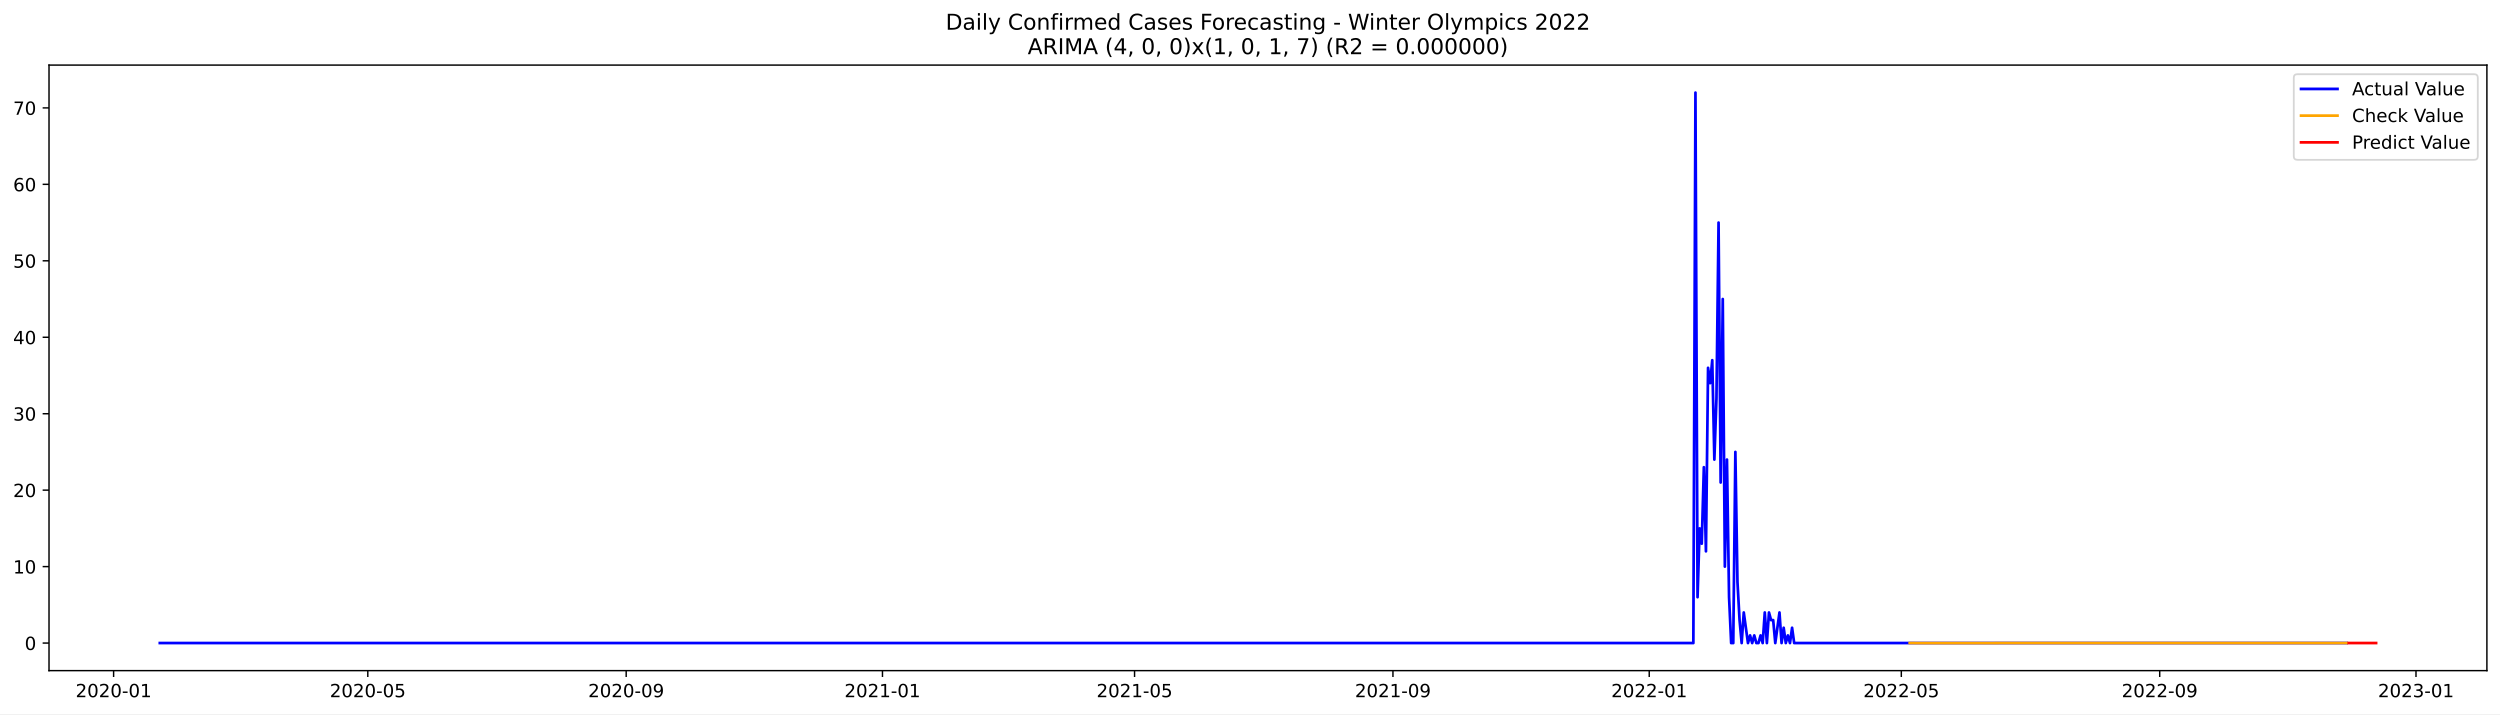
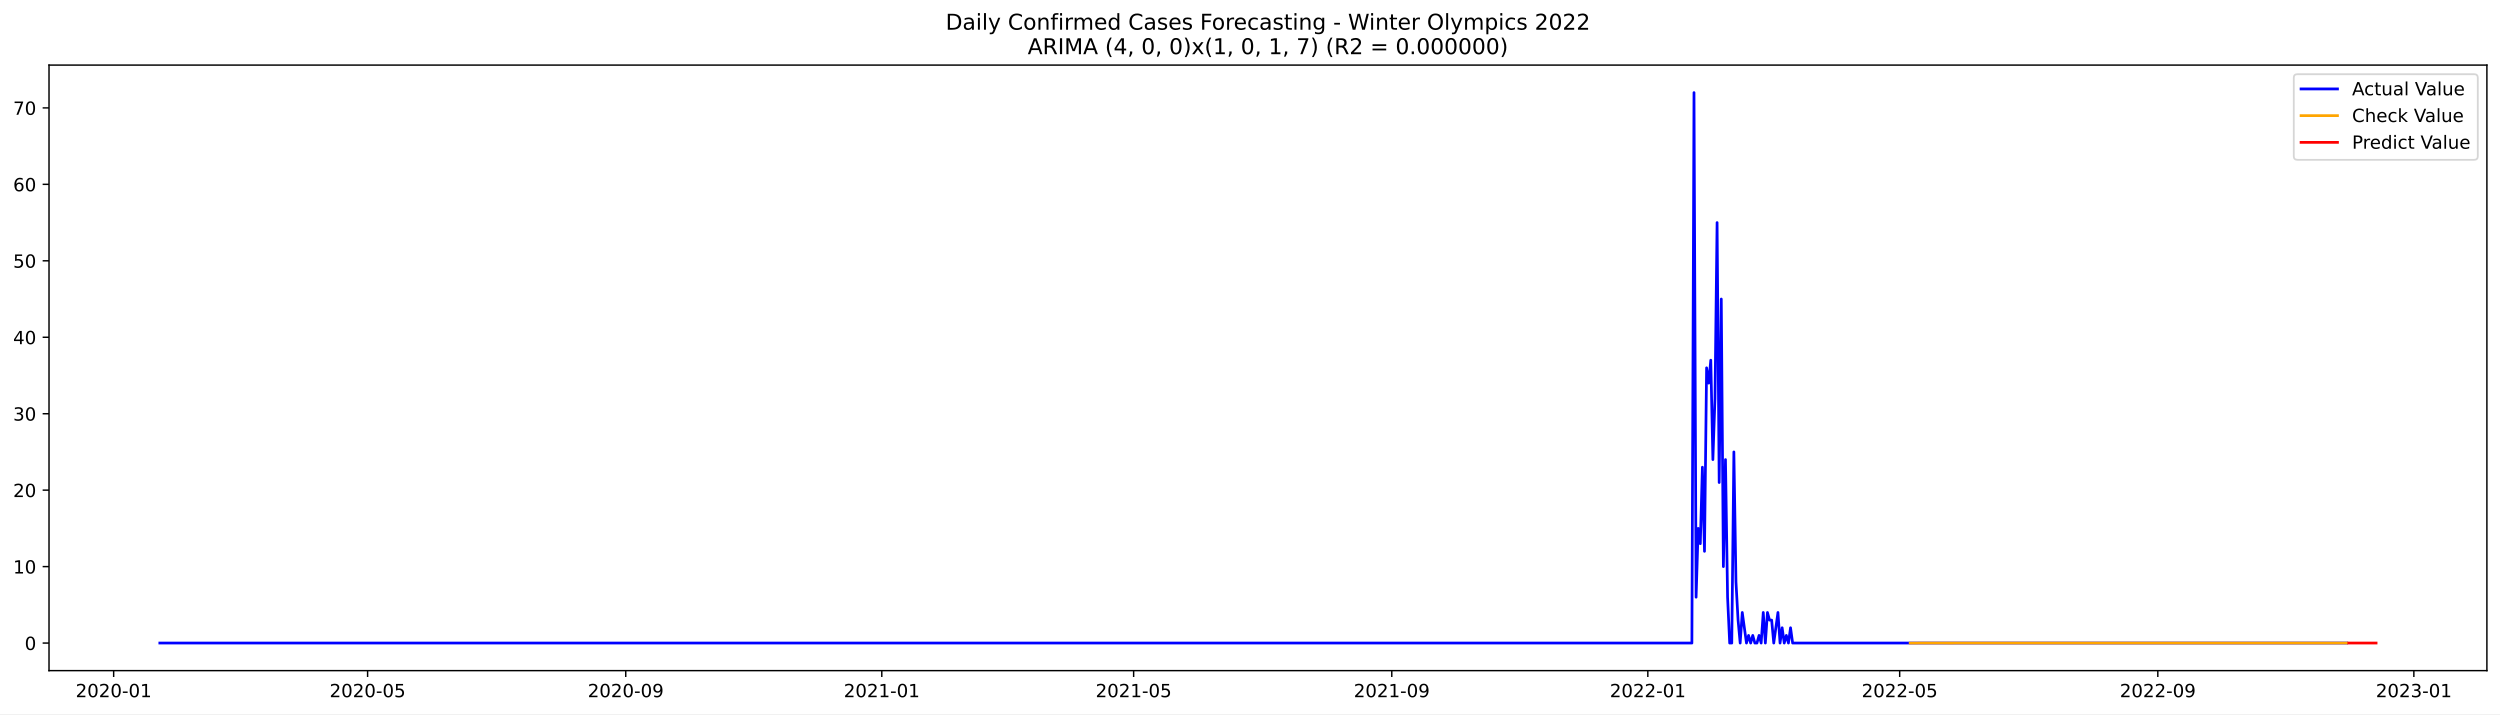
<svg xmlns="http://www.w3.org/2000/svg" xmlns:xlink="http://www.w3.org/1999/xlink" width="1373.325pt" height="392.274pt" viewBox="0 0 1373.325 392.274" version="1.1">
  <defs>
    <style type="text/css">*{stroke-linejoin: round; stroke-linecap: butt}</style>
  </defs>
  <g id="figure_1">
    <g id="patch_1">
      <path d="M 0 392.274  L 1373.325 392.274  L 1373.325 0  L 0 0  z " style="fill: #ffffff" />
    </g>
    <g id="axes_1">
      <g id="patch_2">
        <path d="M 26.925 368.396  L 1366.125 368.396  L 1366.125 35.755  L 26.925 35.755  z " style="fill: #ffffff" />
      </g>
      <g id="matplotlib.axis_1">
        <g id="xtick_1">
          <g id="line2d_1">
            <defs>
-               <path id="m871ebec6a2" d="M 0 0  L 0 3.5  " style="stroke: #000000; stroke-width: 0.8" />
+               <path id="m005108b72a" d="M 0 0  L 0 3.5  " style="stroke: #000000; stroke-width: 0.8" />
            </defs>
            <g>
-               <use xlink:href="#m871ebec6a2" x="62.41" y="368.396" style="stroke: #000000; stroke-width: 0.8" />
+               <use xlink:href="#m005108b72a" x="62.434" y="368.396" style="stroke: #000000; stroke-width: 0.8" />
            </g>
          </g>
          <g id="text_1">
-             <g transform="translate(41.51864 382.9939)scale(0.1 -0.1)">
+             <g transform="translate(41.54268 382.9939)scale(0.1 -0.1)">
              <defs>
                <path id="DejaVuSans-32" d="M 1228 531  L 3431 531  L 3431 0  L 469 0  L 469 531  Q 828 903 1448 1529  Q 2069 2156 2228 2338  Q 2531 2678 2651 2914  Q 2772 3150 2772 3378  Q 2772 3750 2511 3984  Q 2250 4219 1831 4219  Q 1534 4219 1204 4116  Q 875 4013 500 3803  L 500 4441  Q 881 4594 1212 4672  Q 1544 4750 1819 4750  Q 2544 4750 2975 4387  Q 3406 4025 3406 3419  Q 3406 3131 3298 2873  Q 3191 2616 2906 2266  Q 2828 2175 2409 1742  Q 1991 1309 1228 531  z " transform="scale(0.015625)" />
                <path id="DejaVuSans-30" d="M 2034 4250  Q 1547 4250 1301 3770  Q 1056 3291 1056 2328  Q 1056 1369 1301 889  Q 1547 409 2034 409  Q 2525 409 2770 889  Q 3016 1369 3016 2328  Q 3016 3291 2770 3770  Q 2525 4250 2034 4250  z M 2034 4750  Q 2819 4750 3233 4129  Q 3647 3509 3647 2328  Q 3647 1150 3233 529  Q 2819 -91 2034 -91  Q 1250 -91 836 529  Q 422 1150 422 2328  Q 422 3509 836 4129  Q 1250 4750 2034 4750  z " transform="scale(0.015625)" />
                <path id="DejaVuSans-2d" d="M 313 2009  L 1997 2009  L 1997 1497  L 313 1497  L 313 2009  z " transform="scale(0.015625)" />
                <path id="DejaVuSans-31" d="M 794 531  L 1825 531  L 1825 4091  L 703 3866  L 703 4441  L 1819 4666  L 2450 4666  L 2450 531  L 3481 531  L 3481 0  L 794 0  L 794 531  z " transform="scale(0.015625)" />
              </defs>
              <use xlink:href="#DejaVuSans-32" />
              <use xlink:href="#DejaVuSans-30" x="63.623" />
              <use xlink:href="#DejaVuSans-32" x="127.246" />
              <use xlink:href="#DejaVuSans-30" x="190.869" />
              <use xlink:href="#DejaVuSans-2d" x="254.492" />
              <use xlink:href="#DejaVuSans-30" x="290.576" />
              <use xlink:href="#DejaVuSans-31" x="354.199" />
            </g>
          </g>
        </g>
        <g id="xtick_2">
          <g id="line2d_2">
            <g>
-               <use xlink:href="#m871ebec6a2" x="202.042" y="368.396" style="stroke: #000000; stroke-width: 0.8" />
+               <use xlink:href="#m005108b72a" x="201.934" y="368.396" style="stroke: #000000; stroke-width: 0.8" />
            </g>
          </g>
          <g id="text_2">
-             <g transform="translate(181.1509 382.9939)scale(0.1 -0.1)">
+             <g transform="translate(181.0427 382.9939)scale(0.1 -0.1)">
              <defs>
                <path id="DejaVuSans-35" d="M 691 4666  L 3169 4666  L 3169 4134  L 1269 4134  L 1269 2991  Q 1406 3038 1543 3061  Q 1681 3084 1819 3084  Q 2600 3084 3056 2656  Q 3513 2228 3513 1497  Q 3513 744 3044 326  Q 2575 -91 1722 -91  Q 1428 -91 1123 -41  Q 819 9 494 109  L 494 744  Q 775 591 1075 516  Q 1375 441 1709 441  Q 2250 441 2565 725  Q 2881 1009 2881 1497  Q 2881 1984 2565 2268  Q 2250 2553 1709 2553  Q 1456 2553 1204 2497  Q 953 2441 691 2322  L 691 4666  z " transform="scale(0.015625)" />
              </defs>
              <use xlink:href="#DejaVuSans-32" />
              <use xlink:href="#DejaVuSans-30" x="63.623" />
              <use xlink:href="#DejaVuSans-32" x="127.246" />
              <use xlink:href="#DejaVuSans-30" x="190.869" />
              <use xlink:href="#DejaVuSans-2d" x="254.492" />
              <use xlink:href="#DejaVuSans-30" x="290.576" />
              <use xlink:href="#DejaVuSans-35" x="354.199" />
            </g>
          </g>
        </g>
        <g id="xtick_3">
          <g id="line2d_3">
            <g>
-               <use xlink:href="#m871ebec6a2" x="343.982" y="368.396" style="stroke: #000000; stroke-width: 0.8" />
+               <use xlink:href="#m005108b72a" x="343.74" y="368.396" style="stroke: #000000; stroke-width: 0.8" />
            </g>
          </g>
          <g id="text_3">
-             <g transform="translate(323.0911 382.9939)scale(0.1 -0.1)">
+             <g transform="translate(322.8485 382.9939)scale(0.1 -0.1)">
              <defs>
                <path id="DejaVuSans-39" d="M 703 97  L 703 672  Q 941 559 1184 500  Q 1428 441 1663 441  Q 2288 441 2617 861  Q 2947 1281 2994 2138  Q 2813 1869 2534 1725  Q 2256 1581 1919 1581  Q 1219 1581 811 2004  Q 403 2428 403 3163  Q 403 3881 828 4315  Q 1253 4750 1959 4750  Q 2769 4750 3195 4129  Q 3622 3509 3622 2328  Q 3622 1225 3098 567  Q 2575 -91 1691 -91  Q 1453 -91 1209 -44  Q 966 3 703 97  z M 1959 2075  Q 2384 2075 2632 2365  Q 2881 2656 2881 3163  Q 2881 3666 2632 3958  Q 2384 4250 1959 4250  Q 1534 4250 1286 3958  Q 1038 3666 1038 3163  Q 1038 2656 1286 2365  Q 1534 2075 1959 2075  z " transform="scale(0.015625)" />
              </defs>
              <use xlink:href="#DejaVuSans-32" />
              <use xlink:href="#DejaVuSans-30" x="63.623" />
              <use xlink:href="#DejaVuSans-32" x="127.246" />
              <use xlink:href="#DejaVuSans-30" x="190.869" />
              <use xlink:href="#DejaVuSans-2d" x="254.492" />
              <use xlink:href="#DejaVuSans-30" x="290.576" />
              <use xlink:href="#DejaVuSans-39" x="354.199" />
            </g>
          </g>
        </g>
        <g id="xtick_4">
          <g id="line2d_4">
            <g>
-               <use xlink:href="#m871ebec6a2" x="484.769" y="368.396" style="stroke: #000000; stroke-width: 0.8" />
+               <use xlink:href="#m005108b72a" x="484.393" y="368.396" style="stroke: #000000; stroke-width: 0.8" />
            </g>
          </g>
          <g id="text_4">
-             <g transform="translate(463.8773 382.9939)scale(0.1 -0.1)">
+             <g transform="translate(463.5014 382.9939)scale(0.1 -0.1)">
              <use xlink:href="#DejaVuSans-32" />
              <use xlink:href="#DejaVuSans-30" x="63.623" />
              <use xlink:href="#DejaVuSans-32" x="127.246" />
              <use xlink:href="#DejaVuSans-31" x="190.869" />
              <use xlink:href="#DejaVuSans-2d" x="254.492" />
              <use xlink:href="#DejaVuSans-30" x="290.576" />
              <use xlink:href="#DejaVuSans-31" x="354.199" />
            </g>
          </g>
        </g>
        <g id="xtick_5">
          <g id="line2d_5">
            <g>
-               <use xlink:href="#m871ebec6a2" x="623.247" y="368.396" style="stroke: #000000; stroke-width: 0.8" />
+               <use xlink:href="#m005108b72a" x="622.74" y="368.396" style="stroke: #000000; stroke-width: 0.8" />
            </g>
          </g>
          <g id="text_5">
-             <g transform="translate(602.3555 382.9939)scale(0.1 -0.1)">
+             <g transform="translate(601.8485 382.9939)scale(0.1 -0.1)">
              <use xlink:href="#DejaVuSans-32" />
              <use xlink:href="#DejaVuSans-30" x="63.623" />
              <use xlink:href="#DejaVuSans-32" x="127.246" />
              <use xlink:href="#DejaVuSans-31" x="190.869" />
              <use xlink:href="#DejaVuSans-2d" x="254.492" />
              <use xlink:href="#DejaVuSans-30" x="290.576" />
              <use xlink:href="#DejaVuSans-35" x="354.199" />
            </g>
          </g>
        </g>
        <g id="xtick_6">
          <g id="line2d_6">
            <g>
-               <use xlink:href="#m871ebec6a2" x="765.187" y="368.396" style="stroke: #000000; stroke-width: 0.8" />
+               <use xlink:href="#m005108b72a" x="764.546" y="368.396" style="stroke: #000000; stroke-width: 0.8" />
            </g>
          </g>
          <g id="text_6">
-             <g transform="translate(744.2957 382.9939)scale(0.1 -0.1)">
+             <g transform="translate(743.6543 382.9939)scale(0.1 -0.1)">
              <use xlink:href="#DejaVuSans-32" />
              <use xlink:href="#DejaVuSans-30" x="63.623" />
              <use xlink:href="#DejaVuSans-32" x="127.246" />
              <use xlink:href="#DejaVuSans-31" x="190.869" />
              <use xlink:href="#DejaVuSans-2d" x="254.492" />
              <use xlink:href="#DejaVuSans-30" x="290.576" />
              <use xlink:href="#DejaVuSans-39" x="354.199" />
            </g>
          </g>
        </g>
        <g id="xtick_7">
          <g id="line2d_7">
            <g>
-               <use xlink:href="#m871ebec6a2" x="905.973" y="368.396" style="stroke: #000000; stroke-width: 0.8" />
+               <use xlink:href="#m005108b72a" x="905.199" y="368.396" style="stroke: #000000; stroke-width: 0.8" />
            </g>
          </g>
          <g id="text_7">
-             <g transform="translate(885.0819 382.9939)scale(0.1 -0.1)">
+             <g transform="translate(884.3071 382.9939)scale(0.1 -0.1)">
              <use xlink:href="#DejaVuSans-32" />
              <use xlink:href="#DejaVuSans-30" x="63.623" />
              <use xlink:href="#DejaVuSans-32" x="127.246" />
              <use xlink:href="#DejaVuSans-32" x="190.869" />
              <use xlink:href="#DejaVuSans-2d" x="254.492" />
              <use xlink:href="#DejaVuSans-30" x="290.576" />
              <use xlink:href="#DejaVuSans-31" x="354.199" />
            </g>
          </g>
        </g>
        <g id="xtick_8">
          <g id="line2d_8">
            <g>
-               <use xlink:href="#m871ebec6a2" x="1044.452" y="368.396" style="stroke: #000000; stroke-width: 0.8" />
+               <use xlink:href="#m005108b72a" x="1043.546" y="368.396" style="stroke: #000000; stroke-width: 0.8" />
            </g>
          </g>
          <g id="text_8">
-             <g transform="translate(1023.56 382.9939)scale(0.1 -0.1)">
+             <g transform="translate(1022.654 382.9939)scale(0.1 -0.1)">
              <use xlink:href="#DejaVuSans-32" />
              <use xlink:href="#DejaVuSans-30" x="63.623" />
              <use xlink:href="#DejaVuSans-32" x="127.246" />
              <use xlink:href="#DejaVuSans-32" x="190.869" />
              <use xlink:href="#DejaVuSans-2d" x="254.492" />
              <use xlink:href="#DejaVuSans-30" x="290.576" />
              <use xlink:href="#DejaVuSans-35" x="354.199" />
            </g>
          </g>
        </g>
        <g id="xtick_9">
          <g id="line2d_9">
            <g>
-               <use xlink:href="#m871ebec6a2" x="1186.392" y="368.396" style="stroke: #000000; stroke-width: 0.8" />
+               <use xlink:href="#m005108b72a" x="1185.351" y="368.396" style="stroke: #000000; stroke-width: 0.8" />
            </g>
          </g>
          <g id="text_9">
-             <g transform="translate(1165.5 382.9939)scale(0.1 -0.1)">
+             <g transform="translate(1164.46 382.9939)scale(0.1 -0.1)">
              <use xlink:href="#DejaVuSans-32" />
              <use xlink:href="#DejaVuSans-30" x="63.623" />
              <use xlink:href="#DejaVuSans-32" x="127.246" />
              <use xlink:href="#DejaVuSans-32" x="190.869" />
              <use xlink:href="#DejaVuSans-2d" x="254.492" />
              <use xlink:href="#DejaVuSans-30" x="290.576" />
              <use xlink:href="#DejaVuSans-39" x="354.199" />
            </g>
          </g>
        </g>
        <g id="xtick_10">
          <g id="line2d_10">
            <g>
-               <use xlink:href="#m871ebec6a2" x="1327.178" y="368.396" style="stroke: #000000; stroke-width: 0.8" />
+               <use xlink:href="#m005108b72a" x="1326.004" y="368.396" style="stroke: #000000; stroke-width: 0.8" />
            </g>
          </g>
          <g id="text_10">
-             <g transform="translate(1306.287 382.9939)scale(0.1 -0.1)">
+             <g transform="translate(1305.113 382.9939)scale(0.1 -0.1)">
              <defs>
                <path id="DejaVuSans-33" d="M 2597 2516  Q 3050 2419 3304 2112  Q 3559 1806 3559 1356  Q 3559 666 3084 287  Q 2609 -91 1734 -91  Q 1441 -91 1130 -33  Q 819 25 488 141  L 488 750  Q 750 597 1062 519  Q 1375 441 1716 441  Q 2309 441 2620 675  Q 2931 909 2931 1356  Q 2931 1769 2642 2001  Q 2353 2234 1838 2234  L 1294 2234  L 1294 2753  L 1863 2753  Q 2328 2753 2575 2939  Q 2822 3125 2822 3475  Q 2822 3834 2567 4026  Q 2313 4219 1838 4219  Q 1578 4219 1281 4162  Q 984 4106 628 3988  L 628 4550  Q 988 4650 1302 4700  Q 1616 4750 1894 4750  Q 2613 4750 3031 4423  Q 3450 4097 3450 3541  Q 3450 3153 3228 2886  Q 3006 2619 2597 2516  z " transform="scale(0.015625)" />
              </defs>
              <use xlink:href="#DejaVuSans-32" />
              <use xlink:href="#DejaVuSans-30" x="63.623" />
              <use xlink:href="#DejaVuSans-32" x="127.246" />
              <use xlink:href="#DejaVuSans-33" x="190.869" />
              <use xlink:href="#DejaVuSans-2d" x="254.492" />
              <use xlink:href="#DejaVuSans-30" x="290.576" />
              <use xlink:href="#DejaVuSans-31" x="354.199" />
            </g>
          </g>
        </g>
      </g>
      <g id="matplotlib.axis_2">
        <g id="ytick_1">
          <g id="line2d_11">
            <defs>
-               <path id="m95f2285abe" d="M 0 0  L -3.5 0  " style="stroke: #000000; stroke-width: 0.8" />
+               <path id="mb8a58cd0f6" d="M 0 0  L -3.5 0  " style="stroke: #000000; stroke-width: 0.8" />
            </defs>
            <g>
-               <use xlink:href="#m95f2285abe" x="26.925" y="353.252" style="stroke: #000000; stroke-width: 0.8" />
+               <use xlink:href="#mb8a58cd0f6" x="26.925" y="353.252" style="stroke: #000000; stroke-width: 0.8" />
            </g>
          </g>
          <g id="text_11">
            <g transform="translate(13.5625 357.0512)scale(0.1 -0.1)">
              <use xlink:href="#DejaVuSans-30" />
            </g>
          </g>
        </g>
        <g id="ytick_2">
          <g id="line2d_12">
            <g>
-               <use xlink:href="#m95f2285abe" x="26.925" y="311.255" style="stroke: #000000; stroke-width: 0.8" />
+               <use xlink:href="#mb8a58cd0f6" x="26.925" y="311.255" style="stroke: #000000; stroke-width: 0.8" />
            </g>
          </g>
          <g id="text_12">
            <g transform="translate(7.2 315.0544)scale(0.1 -0.1)">
              <use xlink:href="#DejaVuSans-31" />
              <use xlink:href="#DejaVuSans-30" x="63.623" />
            </g>
          </g>
        </g>
        <g id="ytick_3">
          <g id="line2d_13">
            <g>
-               <use xlink:href="#m95f2285abe" x="26.925" y="269.258" style="stroke: #000000; stroke-width: 0.8" />
+               <use xlink:href="#mb8a58cd0f6" x="26.925" y="269.258" style="stroke: #000000; stroke-width: 0.8" />
            </g>
          </g>
          <g id="text_13">
            <g transform="translate(7.2 273.0577)scale(0.1 -0.1)">
              <use xlink:href="#DejaVuSans-32" />
              <use xlink:href="#DejaVuSans-30" x="63.623" />
            </g>
          </g>
        </g>
        <g id="ytick_4">
          <g id="line2d_14">
            <g>
-               <use xlink:href="#m95f2285abe" x="26.925" y="227.262" style="stroke: #000000; stroke-width: 0.8" />
+               <use xlink:href="#mb8a58cd0f6" x="26.925" y="227.262" style="stroke: #000000; stroke-width: 0.8" />
            </g>
          </g>
          <g id="text_14">
            <g transform="translate(7.2 231.061)scale(0.1 -0.1)">
              <use xlink:href="#DejaVuSans-33" />
              <use xlink:href="#DejaVuSans-30" x="63.623" />
            </g>
          </g>
        </g>
        <g id="ytick_5">
          <g id="line2d_15">
            <g>
-               <use xlink:href="#m95f2285abe" x="26.925" y="185.265" style="stroke: #000000; stroke-width: 0.8" />
+               <use xlink:href="#mb8a58cd0f6" x="26.925" y="185.265" style="stroke: #000000; stroke-width: 0.8" />
            </g>
          </g>
          <g id="text_15">
-             <g transform="translate(7.2 189.0642)scale(0.1 -0.1)">
+             <g transform="translate(7.2 189.0643)scale(0.1 -0.1)">
              <defs>
                <path id="DejaVuSans-34" d="M 2419 4116  L 825 1625  L 2419 1625  L 2419 4116  z M 2253 4666  L 3047 4666  L 3047 1625  L 3713 1625  L 3713 1100  L 3047 1100  L 3047 0  L 2419 0  L 2419 1100  L 313 1100  L 313 1709  L 2253 4666  z " transform="scale(0.015625)" />
              </defs>
              <use xlink:href="#DejaVuSans-34" />
              <use xlink:href="#DejaVuSans-30" x="63.623" />
            </g>
          </g>
        </g>
        <g id="ytick_6">
          <g id="line2d_16">
            <g>
-               <use xlink:href="#m95f2285abe" x="26.925" y="143.268" style="stroke: #000000; stroke-width: 0.8" />
+               <use xlink:href="#mb8a58cd0f6" x="26.925" y="143.268" style="stroke: #000000; stroke-width: 0.8" />
            </g>
          </g>
          <g id="text_16">
            <g transform="translate(7.2 147.0675)scale(0.1 -0.1)">
              <use xlink:href="#DejaVuSans-35" />
              <use xlink:href="#DejaVuSans-30" x="63.623" />
            </g>
          </g>
        </g>
        <g id="ytick_7">
          <g id="line2d_17">
            <g>
-               <use xlink:href="#m95f2285abe" x="26.925" y="101.272" style="stroke: #000000; stroke-width: 0.8" />
+               <use xlink:href="#mb8a58cd0f6" x="26.925" y="101.272" style="stroke: #000000; stroke-width: 0.8" />
            </g>
          </g>
          <g id="text_17">
            <g transform="translate(7.2 105.0708)scale(0.1 -0.1)">
              <defs>
                <path id="DejaVuSans-36" d="M 2113 2584  Q 1688 2584 1439 2293  Q 1191 2003 1191 1497  Q 1191 994 1439 701  Q 1688 409 2113 409  Q 2538 409 2786 701  Q 3034 994 3034 1497  Q 3034 2003 2786 2293  Q 2538 2584 2113 2584  z M 3366 4563  L 3366 3988  Q 3128 4100 2886 4159  Q 2644 4219 2406 4219  Q 1781 4219 1451 3797  Q 1122 3375 1075 2522  Q 1259 2794 1537 2939  Q 1816 3084 2150 3084  Q 2853 3084 3261 2657  Q 3669 2231 3669 1497  Q 3669 778 3244 343  Q 2819 -91 2113 -91  Q 1303 -91 875 529  Q 447 1150 447 2328  Q 447 3434 972 4092  Q 1497 4750 2381 4750  Q 2619 4750 2861 4703  Q 3103 4656 3366 4563  z " transform="scale(0.015625)" />
              </defs>
              <use xlink:href="#DejaVuSans-36" />
              <use xlink:href="#DejaVuSans-30" x="63.623" />
            </g>
          </g>
        </g>
        <g id="ytick_8">
          <g id="line2d_18">
            <g>
-               <use xlink:href="#m95f2285abe" x="26.925" y="59.275" style="stroke: #000000; stroke-width: 0.8" />
+               <use xlink:href="#mb8a58cd0f6" x="26.925" y="59.275" style="stroke: #000000; stroke-width: 0.8" />
            </g>
          </g>
          <g id="text_18">
            <g transform="translate(7.2 63.07406)scale(0.1 -0.1)">
              <defs>
                <path id="DejaVuSans-37" d="M 525 4666  L 3525 4666  L 3525 4397  L 1831 0  L 1172 0  L 2766 4134  L 525 4134  L 525 4666  z " transform="scale(0.015625)" />
              </defs>
              <use xlink:href="#DejaVuSans-37" />
              <use xlink:href="#DejaVuSans-30" x="63.623" />
            </g>
          </g>
        </g>
      </g>
      <g id="line2d_19">
-         <path d="M 87.798 353.252  L 930.207 353.252  L 931.361 50.876  L 932.515 328.054  L 933.669 290.257  L 934.823 298.656  L 935.977 256.659  L 937.131 302.856  L 938.285 202.064  L 939.439 210.463  L 940.593 197.864  L 941.747 252.46  L 942.901 218.862  L 944.055 122.27  L 945.209 265.059  L 946.363 164.267  L 947.517 311.255  L 948.671 252.46  L 949.825 328.054  L 950.979 353.252  L 952.133 353.252  L 953.287 248.26  L 954.441 319.655  L 955.595 340.653  L 956.749 353.252  L 957.903 336.453  L 960.211 353.252  L 961.365 349.052  L 962.519 353.252  L 963.673 349.052  L 964.827 353.252  L 965.981 353.252  L 967.135 349.052  L 968.289 353.252  L 969.443 336.453  L 970.597 353.252  L 971.751 336.453  L 972.904 340.653  L 974.058 340.653  L 975.212 353.252  L 977.52 336.453  L 978.674 353.252  L 979.828 344.853  L 980.982 353.252  L 982.136 349.052  L 983.29 353.252  L 984.444 344.853  L 985.598 353.252  L 1289.096 353.252  L 1289.096 353.252  " clip-path="url(#pe49e6fbf7a)" style="fill: none; stroke: #0000ff; stroke-width: 1.5; stroke-linecap: square" />
+         <path d="M 87.798 353.252  L 929.409 353.252  L 930.562 50.876  L 931.715 328.054  L 932.868 290.257  L 934.021 298.656  L 935.174 256.659  L 936.327 302.856  L 937.48 202.064  L 938.632 210.463  L 939.785 197.864  L 940.938 252.46  L 942.091 218.862  L 943.244 122.27  L 944.397 265.059  L 945.55 164.267  L 946.703 311.255  L 947.856 252.46  L 949.008 328.054  L 950.161 353.252  L 951.314 353.252  L 952.467 248.26  L 953.62 319.655  L 954.773 340.653  L 955.926 353.252  L 957.079 336.453  L 959.385 353.252  L 960.537 349.052  L 961.69 353.252  L 962.843 349.052  L 963.996 353.252  L 965.149 353.252  L 966.302 349.052  L 967.455 353.252  L 968.608 336.453  L 969.761 353.252  L 970.913 336.453  L 972.066 340.653  L 973.219 340.653  L 974.372 353.252  L 976.678 336.453  L 977.831 353.252  L 978.984 344.853  L 980.137 353.252  L 981.289 349.052  L 982.442 353.252  L 983.595 344.853  L 984.748 353.252  L 1289.112 353.252  L 1289.112 353.252  " clip-path="url(#p98835ee8da)" style="fill: none; stroke: #0000ff; stroke-width: 1.5; stroke-linecap: square" />
      </g>
      <g id="line2d_20">
-         <path d="M 1049.068 353.241  L 1053.683 353.267  L 1114.845 353.252  L 1289.096 353.252  L 1289.096 353.252  " clip-path="url(#pe49e6fbf7a)" style="fill: none; stroke: #ffa500; stroke-width: 1.5; stroke-linecap: square" />
+         <path d="M 1049.31 353.276  L 1057.38 353.238  L 1070.062 353.256  L 1158.835 353.252  L 1289.112 353.252  L 1289.112 353.252  " clip-path="url(#p98835ee8da)" style="fill: none; stroke: #ffa500; stroke-width: 1.5; stroke-linecap: square" />
      </g>
      <g id="line2d_21">
-         <path d="M 1290.25 353.252  L 1291.404 353.252  L 1292.558 353.252  L 1293.712 353.252  L 1294.866 353.252  L 1296.02 353.252  L 1297.174 353.252  L 1298.328 353.252  L 1299.482 353.252  L 1300.636 353.252  L 1301.79 353.252  L 1302.944 353.252  L 1304.098 353.252  L 1305.252 353.252  " clip-path="url(#pe49e6fbf7a)" style="fill: none; stroke: #ff0000; stroke-width: 1.5; stroke-linecap: square" />
+         <path d="M 1290.265 353.252  L 1291.418 353.252  L 1292.57 353.252  L 1293.723 353.252  L 1294.876 353.252  L 1296.029 353.252  L 1297.182 353.252  L 1298.335 353.252  L 1299.488 353.252  L 1300.641 353.252  L 1301.794 353.252  L 1302.946 353.252  L 1304.099 353.252  L 1305.252 353.252  " clip-path="url(#p98835ee8da)" style="fill: none; stroke: #ff0000; stroke-width: 1.5; stroke-linecap: square" />
      </g>
      <g id="patch_3">
        <path d="M 26.925 368.396  L 26.925 35.755  " style="fill: none; stroke: #000000; stroke-width: 0.8; stroke-linejoin: miter; stroke-linecap: square" />
      </g>
      <g id="patch_4">
        <path d="M 1366.125 368.396  L 1366.125 35.755  " style="fill: none; stroke: #000000; stroke-width: 0.8; stroke-linejoin: miter; stroke-linecap: square" />
      </g>
      <g id="patch_5">
        <path d="M 26.925 368.396  L 1366.125 368.396  " style="fill: none; stroke: #000000; stroke-width: 0.8; stroke-linejoin: miter; stroke-linecap: square" />
      </g>
      <g id="patch_6">
        <path d="M 26.925 35.755  L 1366.125 35.755  " style="fill: none; stroke: #000000; stroke-width: 0.8; stroke-linejoin: miter; stroke-linecap: square" />
      </g>
      <g id="text_19">
        <g transform="translate(519.4772 16.31812)scale(0.12 -0.12)">
          <defs>
            <path id="DejaVuSans-44" d="M 1259 4147  L 1259 519  L 2022 519  Q 2988 519 3436 956  Q 3884 1394 3884 2338  Q 3884 3275 3436 3711  Q 2988 4147 2022 4147  L 1259 4147  z M 628 4666  L 1925 4666  Q 3281 4666 3915 4102  Q 4550 3538 4550 2338  Q 4550 1131 3912 565  Q 3275 0 1925 0  L 628 0  L 628 4666  z " transform="scale(0.015625)" />
            <path id="DejaVuSans-61" d="M 2194 1759  Q 1497 1759 1228 1600  Q 959 1441 959 1056  Q 959 750 1161 570  Q 1363 391 1709 391  Q 2188 391 2477 730  Q 2766 1069 2766 1631  L 2766 1759  L 2194 1759  z M 3341 1997  L 3341 0  L 2766 0  L 2766 531  Q 2569 213 2275 61  Q 1981 -91 1556 -91  Q 1019 -91 701 211  Q 384 513 384 1019  Q 384 1609 779 1909  Q 1175 2209 1959 2209  L 2766 2209  L 2766 2266  Q 2766 2663 2505 2880  Q 2244 3097 1772 3097  Q 1472 3097 1187 3025  Q 903 2953 641 2809  L 641 3341  Q 956 3463 1253 3523  Q 1550 3584 1831 3584  Q 2591 3584 2966 3190  Q 3341 2797 3341 1997  z " transform="scale(0.015625)" />
            <path id="DejaVuSans-69" d="M 603 3500  L 1178 3500  L 1178 0  L 603 0  L 603 3500  z M 603 4863  L 1178 4863  L 1178 4134  L 603 4134  L 603 4863  z " transform="scale(0.015625)" />
            <path id="DejaVuSans-6c" d="M 603 4863  L 1178 4863  L 1178 0  L 603 0  L 603 4863  z " transform="scale(0.015625)" />
            <path id="DejaVuSans-79" d="M 2059 -325  Q 1816 -950 1584 -1140  Q 1353 -1331 966 -1331  L 506 -1331  L 506 -850  L 844 -850  Q 1081 -850 1212 -737  Q 1344 -625 1503 -206  L 1606 56  L 191 3500  L 800 3500  L 1894 763  L 2988 3500  L 3597 3500  L 2059 -325  z " transform="scale(0.015625)" />
            <path id="DejaVuSans-20" transform="scale(0.015625)" />
            <path id="DejaVuSans-43" d="M 4122 4306  L 4122 3641  Q 3803 3938 3442 4084  Q 3081 4231 2675 4231  Q 1875 4231 1450 3742  Q 1025 3253 1025 2328  Q 1025 1406 1450 917  Q 1875 428 2675 428  Q 3081 428 3442 575  Q 3803 722 4122 1019  L 4122 359  Q 3791 134 3420 21  Q 3050 -91 2638 -91  Q 1578 -91 968 557  Q 359 1206 359 2328  Q 359 3453 968 4101  Q 1578 4750 2638 4750  Q 3056 4750 3426 4639  Q 3797 4528 4122 4306  z " transform="scale(0.015625)" />
            <path id="DejaVuSans-6f" d="M 1959 3097  Q 1497 3097 1228 2736  Q 959 2375 959 1747  Q 959 1119 1226 758  Q 1494 397 1959 397  Q 2419 397 2687 759  Q 2956 1122 2956 1747  Q 2956 2369 2687 2733  Q 2419 3097 1959 3097  z M 1959 3584  Q 2709 3584 3137 3096  Q 3566 2609 3566 1747  Q 3566 888 3137 398  Q 2709 -91 1959 -91  Q 1206 -91 779 398  Q 353 888 353 1747  Q 353 2609 779 3096  Q 1206 3584 1959 3584  z " transform="scale(0.015625)" />
            <path id="DejaVuSans-6e" d="M 3513 2113  L 3513 0  L 2938 0  L 2938 2094  Q 2938 2591 2744 2837  Q 2550 3084 2163 3084  Q 1697 3084 1428 2787  Q 1159 2491 1159 1978  L 1159 0  L 581 0  L 581 3500  L 1159 3500  L 1159 2956  Q 1366 3272 1645 3428  Q 1925 3584 2291 3584  Q 2894 3584 3203 3211  Q 3513 2838 3513 2113  z " transform="scale(0.015625)" />
            <path id="DejaVuSans-66" d="M 2375 4863  L 2375 4384  L 1825 4384  Q 1516 4384 1395 4259  Q 1275 4134 1275 3809  L 1275 3500  L 2222 3500  L 2222 3053  L 1275 3053  L 1275 0  L 697 0  L 697 3053  L 147 3053  L 147 3500  L 697 3500  L 697 3744  Q 697 4328 969 4595  Q 1241 4863 1831 4863  L 2375 4863  z " transform="scale(0.015625)" />
            <path id="DejaVuSans-72" d="M 2631 2963  Q 2534 3019 2420 3045  Q 2306 3072 2169 3072  Q 1681 3072 1420 2755  Q 1159 2438 1159 1844  L 1159 0  L 581 0  L 581 3500  L 1159 3500  L 1159 2956  Q 1341 3275 1631 3429  Q 1922 3584 2338 3584  Q 2397 3584 2469 3576  Q 2541 3569 2628 3553  L 2631 2963  z " transform="scale(0.015625)" />
            <path id="DejaVuSans-6d" d="M 3328 2828  Q 3544 3216 3844 3400  Q 4144 3584 4550 3584  Q 5097 3584 5394 3201  Q 5691 2819 5691 2113  L 5691 0  L 5113 0  L 5113 2094  Q 5113 2597 4934 2840  Q 4756 3084 4391 3084  Q 3944 3084 3684 2787  Q 3425 2491 3425 1978  L 3425 0  L 2847 0  L 2847 2094  Q 2847 2600 2669 2842  Q 2491 3084 2119 3084  Q 1678 3084 1418 2786  Q 1159 2488 1159 1978  L 1159 0  L 581 0  L 581 3500  L 1159 3500  L 1159 2956  Q 1356 3278 1631 3431  Q 1906 3584 2284 3584  Q 2666 3584 2933 3390  Q 3200 3197 3328 2828  z " transform="scale(0.015625)" />
            <path id="DejaVuSans-65" d="M 3597 1894  L 3597 1613  L 953 1613  Q 991 1019 1311 708  Q 1631 397 2203 397  Q 2534 397 2845 478  Q 3156 559 3463 722  L 3463 178  Q 3153 47 2828 -22  Q 2503 -91 2169 -91  Q 1331 -91 842 396  Q 353 884 353 1716  Q 353 2575 817 3079  Q 1281 3584 2069 3584  Q 2775 3584 3186 3129  Q 3597 2675 3597 1894  z M 3022 2063  Q 3016 2534 2758 2815  Q 2500 3097 2075 3097  Q 1594 3097 1305 2825  Q 1016 2553 972 2059  L 3022 2063  z " transform="scale(0.015625)" />
            <path id="DejaVuSans-64" d="M 2906 2969  L 2906 4863  L 3481 4863  L 3481 0  L 2906 0  L 2906 525  Q 2725 213 2448 61  Q 2172 -91 1784 -91  Q 1150 -91 751 415  Q 353 922 353 1747  Q 353 2572 751 3078  Q 1150 3584 1784 3584  Q 2172 3584 2448 3432  Q 2725 3281 2906 2969  z M 947 1747  Q 947 1113 1208 752  Q 1469 391 1925 391  Q 2381 391 2643 752  Q 2906 1113 2906 1747  Q 2906 2381 2643 2742  Q 2381 3103 1925 3103  Q 1469 3103 1208 2742  Q 947 2381 947 1747  z " transform="scale(0.015625)" />
            <path id="DejaVuSans-73" d="M 2834 3397  L 2834 2853  Q 2591 2978 2328 3040  Q 2066 3103 1784 3103  Q 1356 3103 1142 2972  Q 928 2841 928 2578  Q 928 2378 1081 2264  Q 1234 2150 1697 2047  L 1894 2003  Q 2506 1872 2764 1633  Q 3022 1394 3022 966  Q 3022 478 2636 193  Q 2250 -91 1575 -91  Q 1294 -91 989 -36  Q 684 19 347 128  L 347 722  Q 666 556 975 473  Q 1284 391 1588 391  Q 1994 391 2212 530  Q 2431 669 2431 922  Q 2431 1156 2273 1281  Q 2116 1406 1581 1522  L 1381 1569  Q 847 1681 609 1914  Q 372 2147 372 2553  Q 372 3047 722 3315  Q 1072 3584 1716 3584  Q 2034 3584 2315 3537  Q 2597 3491 2834 3397  z " transform="scale(0.015625)" />
            <path id="DejaVuSans-46" d="M 628 4666  L 3309 4666  L 3309 4134  L 1259 4134  L 1259 2759  L 3109 2759  L 3109 2228  L 1259 2228  L 1259 0  L 628 0  L 628 4666  z " transform="scale(0.015625)" />
            <path id="DejaVuSans-63" d="M 3122 3366  L 3122 2828  Q 2878 2963 2633 3030  Q 2388 3097 2138 3097  Q 1578 3097 1268 2742  Q 959 2388 959 1747  Q 959 1106 1268 751  Q 1578 397 2138 397  Q 2388 397 2633 464  Q 2878 531 3122 666  L 3122 134  Q 2881 22 2623 -34  Q 2366 -91 2075 -91  Q 1284 -91 818 406  Q 353 903 353 1747  Q 353 2603 823 3093  Q 1294 3584 2113 3584  Q 2378 3584 2631 3529  Q 2884 3475 3122 3366  z " transform="scale(0.015625)" />
            <path id="DejaVuSans-74" d="M 1172 4494  L 1172 3500  L 2356 3500  L 2356 3053  L 1172 3053  L 1172 1153  Q 1172 725 1289 603  Q 1406 481 1766 481  L 2356 481  L 2356 0  L 1766 0  Q 1100 0 847 248  Q 594 497 594 1153  L 594 3053  L 172 3053  L 172 3500  L 594 3500  L 594 4494  L 1172 4494  z " transform="scale(0.015625)" />
            <path id="DejaVuSans-67" d="M 2906 1791  Q 2906 2416 2648 2759  Q 2391 3103 1925 3103  Q 1463 3103 1205 2759  Q 947 2416 947 1791  Q 947 1169 1205 825  Q 1463 481 1925 481  Q 2391 481 2648 825  Q 2906 1169 2906 1791  z M 3481 434  Q 3481 -459 3084 -895  Q 2688 -1331 1869 -1331  Q 1566 -1331 1297 -1286  Q 1028 -1241 775 -1147  L 775 -588  Q 1028 -725 1275 -790  Q 1522 -856 1778 -856  Q 2344 -856 2625 -561  Q 2906 -266 2906 331  L 2906 616  Q 2728 306 2450 153  Q 2172 0 1784 0  Q 1141 0 747 490  Q 353 981 353 1791  Q 353 2603 747 3093  Q 1141 3584 1784 3584  Q 2172 3584 2450 3431  Q 2728 3278 2906 2969  L 2906 3500  L 3481 3500  L 3481 434  z " transform="scale(0.015625)" />
            <path id="DejaVuSans-57" d="M 213 4666  L 850 4666  L 1831 722  L 2809 4666  L 3519 4666  L 4500 722  L 5478 4666  L 6119 4666  L 4947 0  L 4153 0  L 3169 4050  L 2175 0  L 1381 0  L 213 4666  z " transform="scale(0.015625)" />
            <path id="DejaVuSans-4f" d="M 2522 4238  Q 1834 4238 1429 3725  Q 1025 3213 1025 2328  Q 1025 1447 1429 934  Q 1834 422 2522 422  Q 3209 422 3611 934  Q 4013 1447 4013 2328  Q 4013 3213 3611 3725  Q 3209 4238 2522 4238  z M 2522 4750  Q 3503 4750 4090 4092  Q 4678 3434 4678 2328  Q 4678 1225 4090 567  Q 3503 -91 2522 -91  Q 1538 -91 948 565  Q 359 1222 359 2328  Q 359 3434 948 4092  Q 1538 4750 2522 4750  z " transform="scale(0.015625)" />
            <path id="DejaVuSans-70" d="M 1159 525  L 1159 -1331  L 581 -1331  L 581 3500  L 1159 3500  L 1159 2969  Q 1341 3281 1617 3432  Q 1894 3584 2278 3584  Q 2916 3584 3314 3078  Q 3713 2572 3713 1747  Q 3713 922 3314 415  Q 2916 -91 2278 -91  Q 1894 -91 1617 61  Q 1341 213 1159 525  z M 3116 1747  Q 3116 2381 2855 2742  Q 2594 3103 2138 3103  Q 1681 3103 1420 2742  Q 1159 2381 1159 1747  Q 1159 1113 1420 752  Q 1681 391 2138 391  Q 2594 391 2855 752  Q 3116 1113 3116 1747  z " transform="scale(0.015625)" />
          </defs>
          <use xlink:href="#DejaVuSans-44" />
          <use xlink:href="#DejaVuSans-61" x="77.002" />
          <use xlink:href="#DejaVuSans-69" x="138.281" />
          <use xlink:href="#DejaVuSans-6c" x="166.064" />
          <use xlink:href="#DejaVuSans-79" x="193.848" />
          <use xlink:href="#DejaVuSans-20" x="253.027" />
          <use xlink:href="#DejaVuSans-43" x="284.814" />
          <use xlink:href="#DejaVuSans-6f" x="354.639" />
          <use xlink:href="#DejaVuSans-6e" x="415.82" />
          <use xlink:href="#DejaVuSans-66" x="479.199" />
          <use xlink:href="#DejaVuSans-69" x="514.404" />
          <use xlink:href="#DejaVuSans-72" x="542.188" />
          <use xlink:href="#DejaVuSans-6d" x="581.551" />
          <use xlink:href="#DejaVuSans-65" x="678.963" />
          <use xlink:href="#DejaVuSans-64" x="740.486" />
          <use xlink:href="#DejaVuSans-20" x="803.963" />
          <use xlink:href="#DejaVuSans-43" x="835.75" />
          <use xlink:href="#DejaVuSans-61" x="905.574" />
          <use xlink:href="#DejaVuSans-73" x="966.854" />
          <use xlink:href="#DejaVuSans-65" x="1018.953" />
          <use xlink:href="#DejaVuSans-73" x="1080.477" />
          <use xlink:href="#DejaVuSans-20" x="1132.576" />
          <use xlink:href="#DejaVuSans-46" x="1164.363" />
          <use xlink:href="#DejaVuSans-6f" x="1218.258" />
          <use xlink:href="#DejaVuSans-72" x="1279.439" />
          <use xlink:href="#DejaVuSans-65" x="1318.303" />
          <use xlink:href="#DejaVuSans-63" x="1379.826" />
          <use xlink:href="#DejaVuSans-61" x="1434.807" />
          <use xlink:href="#DejaVuSans-73" x="1496.086" />
          <use xlink:href="#DejaVuSans-74" x="1548.186" />
          <use xlink:href="#DejaVuSans-69" x="1587.395" />
          <use xlink:href="#DejaVuSans-6e" x="1615.178" />
          <use xlink:href="#DejaVuSans-67" x="1678.557" />
          <use xlink:href="#DejaVuSans-20" x="1742.033" />
          <use xlink:href="#DejaVuSans-2d" x="1773.82" />
          <use xlink:href="#DejaVuSans-20" x="1809.904" />
          <use xlink:href="#DejaVuSans-57" x="1841.691" />
          <use xlink:href="#DejaVuSans-69" x="1938.318" />
          <use xlink:href="#DejaVuSans-6e" x="1966.102" />
          <use xlink:href="#DejaVuSans-74" x="2029.48" />
          <use xlink:href="#DejaVuSans-65" x="2068.689" />
          <use xlink:href="#DejaVuSans-72" x="2130.213" />
          <use xlink:href="#DejaVuSans-20" x="2171.326" />
          <use xlink:href="#DejaVuSans-4f" x="2203.113" />
          <use xlink:href="#DejaVuSans-6c" x="2281.824" />
          <use xlink:href="#DejaVuSans-79" x="2309.607" />
          <use xlink:href="#DejaVuSans-6d" x="2368.787" />
          <use xlink:href="#DejaVuSans-70" x="2466.199" />
          <use xlink:href="#DejaVuSans-69" x="2529.676" />
          <use xlink:href="#DejaVuSans-63" x="2557.459" />
          <use xlink:href="#DejaVuSans-73" x="2612.439" />
          <use xlink:href="#DejaVuSans-20" x="2664.539" />
          <use xlink:href="#DejaVuSans-32" x="2696.326" />
          <use xlink:href="#DejaVuSans-30" x="2759.949" />
          <use xlink:href="#DejaVuSans-32" x="2823.572" />
          <use xlink:href="#DejaVuSans-32" x="2887.195" />
        </g>
        <g transform="translate(564.5409 29.7555)scale(0.12 -0.12)">
          <defs>
            <path id="DejaVuSans-41" d="M 2188 4044  L 1331 1722  L 3047 1722  L 2188 4044  z M 1831 4666  L 2547 4666  L 4325 0  L 3669 0  L 3244 1197  L 1141 1197  L 716 0  L 50 0  L 1831 4666  z " transform="scale(0.015625)" />
            <path id="DejaVuSans-52" d="M 2841 2188  Q 3044 2119 3236 1894  Q 3428 1669 3622 1275  L 4263 0  L 3584 0  L 2988 1197  Q 2756 1666 2539 1819  Q 2322 1972 1947 1972  L 1259 1972  L 1259 0  L 628 0  L 628 4666  L 2053 4666  Q 2853 4666 3247 4331  Q 3641 3997 3641 3322  Q 3641 2881 3436 2590  Q 3231 2300 2841 2188  z M 1259 4147  L 1259 2491  L 2053 2491  Q 2509 2491 2742 2702  Q 2975 2913 2975 3322  Q 2975 3731 2742 3939  Q 2509 4147 2053 4147  L 1259 4147  z " transform="scale(0.015625)" />
            <path id="DejaVuSans-49" d="M 628 4666  L 1259 4666  L 1259 0  L 628 0  L 628 4666  z " transform="scale(0.015625)" />
            <path id="DejaVuSans-4d" d="M 628 4666  L 1569 4666  L 2759 1491  L 3956 4666  L 4897 4666  L 4897 0  L 4281 0  L 4281 4097  L 3078 897  L 2444 897  L 1241 4097  L 1241 0  L 628 0  L 628 4666  z " transform="scale(0.015625)" />
            <path id="DejaVuSans-28" d="M 1984 4856  Q 1566 4138 1362 3434  Q 1159 2731 1159 2009  Q 1159 1288 1364 580  Q 1569 -128 1984 -844  L 1484 -844  Q 1016 -109 783 600  Q 550 1309 550 2009  Q 550 2706 781 3412  Q 1013 4119 1484 4856  L 1984 4856  z " transform="scale(0.015625)" />
            <path id="DejaVuSans-2c" d="M 750 794  L 1409 794  L 1409 256  L 897 -744  L 494 -744  L 750 256  L 750 794  z " transform="scale(0.015625)" />
            <path id="DejaVuSans-29" d="M 513 4856  L 1013 4856  Q 1481 4119 1714 3412  Q 1947 2706 1947 2009  Q 1947 1309 1714 600  Q 1481 -109 1013 -844  L 513 -844  Q 928 -128 1133 580  Q 1338 1288 1338 2009  Q 1338 2731 1133 3434  Q 928 4138 513 4856  z " transform="scale(0.015625)" />
            <path id="DejaVuSans-78" d="M 3513 3500  L 2247 1797  L 3578 0  L 2900 0  L 1881 1375  L 863 0  L 184 0  L 1544 1831  L 300 3500  L 978 3500  L 1906 2253  L 2834 3500  L 3513 3500  z " transform="scale(0.015625)" />
            <path id="DejaVuSans-3d" d="M 678 2906  L 4684 2906  L 4684 2381  L 678 2381  L 678 2906  z M 678 1631  L 4684 1631  L 4684 1100  L 678 1100  L 678 1631  z " transform="scale(0.015625)" />
            <path id="DejaVuSans-2e" d="M 684 794  L 1344 794  L 1344 0  L 684 0  L 684 794  z " transform="scale(0.015625)" />
          </defs>
          <use xlink:href="#DejaVuSans-41" />
          <use xlink:href="#DejaVuSans-52" x="68.408" />
          <use xlink:href="#DejaVuSans-49" x="137.891" />
          <use xlink:href="#DejaVuSans-4d" x="167.383" />
          <use xlink:href="#DejaVuSans-41" x="253.662" />
          <use xlink:href="#DejaVuSans-20" x="322.07" />
          <use xlink:href="#DejaVuSans-28" x="353.857" />
          <use xlink:href="#DejaVuSans-34" x="392.871" />
          <use xlink:href="#DejaVuSans-2c" x="456.494" />
          <use xlink:href="#DejaVuSans-20" x="488.281" />
          <use xlink:href="#DejaVuSans-30" x="520.068" />
          <use xlink:href="#DejaVuSans-2c" x="583.691" />
          <use xlink:href="#DejaVuSans-20" x="615.479" />
          <use xlink:href="#DejaVuSans-30" x="647.266" />
          <use xlink:href="#DejaVuSans-29" x="710.889" />
          <use xlink:href="#DejaVuSans-78" x="749.902" />
          <use xlink:href="#DejaVuSans-28" x="809.082" />
          <use xlink:href="#DejaVuSans-31" x="848.096" />
          <use xlink:href="#DejaVuSans-2c" x="911.719" />
          <use xlink:href="#DejaVuSans-20" x="943.506" />
          <use xlink:href="#DejaVuSans-30" x="975.293" />
          <use xlink:href="#DejaVuSans-2c" x="1038.916" />
          <use xlink:href="#DejaVuSans-20" x="1070.703" />
          <use xlink:href="#DejaVuSans-31" x="1102.49" />
          <use xlink:href="#DejaVuSans-2c" x="1166.113" />
          <use xlink:href="#DejaVuSans-20" x="1197.9" />
          <use xlink:href="#DejaVuSans-37" x="1229.688" />
          <use xlink:href="#DejaVuSans-29" x="1293.311" />
          <use xlink:href="#DejaVuSans-20" x="1332.324" />
          <use xlink:href="#DejaVuSans-28" x="1364.111" />
          <use xlink:href="#DejaVuSans-52" x="1403.125" />
          <use xlink:href="#DejaVuSans-32" x="1472.607" />
          <use xlink:href="#DejaVuSans-20" x="1536.23" />
          <use xlink:href="#DejaVuSans-3d" x="1568.018" />
          <use xlink:href="#DejaVuSans-20" x="1651.807" />
          <use xlink:href="#DejaVuSans-30" x="1683.594" />
          <use xlink:href="#DejaVuSans-2e" x="1747.217" />
          <use xlink:href="#DejaVuSans-30" x="1779.004" />
          <use xlink:href="#DejaVuSans-30" x="1842.627" />
          <use xlink:href="#DejaVuSans-30" x="1906.25" />
          <use xlink:href="#DejaVuSans-30" x="1969.873" />
          <use xlink:href="#DejaVuSans-30" x="2033.496" />
          <use xlink:href="#DejaVuSans-30" x="2097.119" />
          <use xlink:href="#DejaVuSans-29" x="2160.742" />
        </g>
      </g>
      <g id="legend_1">
        <g id="patch_7">
          <path d="M 1262.045 87.79  L 1359.125 87.79  Q 1361.125 87.79 1361.125 85.79  L 1361.125 42.755  Q 1361.125 40.755 1359.125 40.755  L 1262.045 40.755  Q 1260.045 40.755 1260.045 42.755  L 1260.045 85.79  Q 1260.045 87.79 1262.045 87.79  z " style="fill: #ffffff; opacity: 0.8; stroke: #cccccc; stroke-linejoin: miter" />
        </g>
        <g id="line2d_22">
          <path d="M 1264.045 48.854  L 1274.045 48.854  L 1284.045 48.854  " style="fill: none; stroke: #0000ff; stroke-width: 1.5; stroke-linecap: square" />
        </g>
        <g id="text_20">
          <g transform="translate(1292.045 52.35394)scale(0.1 -0.1)">
            <defs>
              <path id="DejaVuSans-75" d="M 544 1381  L 544 3500  L 1119 3500  L 1119 1403  Q 1119 906 1312 657  Q 1506 409 1894 409  Q 2359 409 2629 706  Q 2900 1003 2900 1516  L 2900 3500  L 3475 3500  L 3475 0  L 2900 0  L 2900 538  Q 2691 219 2414 64  Q 2138 -91 1772 -91  Q 1169 -91 856 284  Q 544 659 544 1381  z M 1991 3584  L 1991 3584  z " transform="scale(0.015625)" />
              <path id="DejaVuSans-56" d="M 1831 0  L 50 4666  L 709 4666  L 2188 738  L 3669 4666  L 4325 4666  L 2547 0  L 1831 0  z " transform="scale(0.015625)" />
            </defs>
            <use xlink:href="#DejaVuSans-41" />
            <use xlink:href="#DejaVuSans-63" x="66.658" />
            <use xlink:href="#DejaVuSans-74" x="121.639" />
            <use xlink:href="#DejaVuSans-75" x="160.848" />
            <use xlink:href="#DejaVuSans-61" x="224.227" />
            <use xlink:href="#DejaVuSans-6c" x="285.506" />
            <use xlink:href="#DejaVuSans-20" x="313.289" />
            <use xlink:href="#DejaVuSans-56" x="345.076" />
            <use xlink:href="#DejaVuSans-61" x="405.734" />
            <use xlink:href="#DejaVuSans-6c" x="467.014" />
            <use xlink:href="#DejaVuSans-75" x="494.797" />
            <use xlink:href="#DejaVuSans-65" x="558.176" />
          </g>
        </g>
        <g id="line2d_23">
          <path d="M 1264.045 63.532  L 1274.045 63.532  L 1284.045 63.532  " style="fill: none; stroke: #ffa500; stroke-width: 1.5; stroke-linecap: square" />
        </g>
        <g id="text_21">
          <g transform="translate(1292.045 67.03206)scale(0.1 -0.1)">
            <defs>
              <path id="DejaVuSans-68" d="M 3513 2113  L 3513 0  L 2938 0  L 2938 2094  Q 2938 2591 2744 2837  Q 2550 3084 2163 3084  Q 1697 3084 1428 2787  Q 1159 2491 1159 1978  L 1159 0  L 581 0  L 581 4863  L 1159 4863  L 1159 2956  Q 1366 3272 1645 3428  Q 1925 3584 2291 3584  Q 2894 3584 3203 3211  Q 3513 2838 3513 2113  z " transform="scale(0.015625)" />
              <path id="DejaVuSans-6b" d="M 581 4863  L 1159 4863  L 1159 1991  L 2875 3500  L 3609 3500  L 1753 1863  L 3688 0  L 2938 0  L 1159 1709  L 1159 0  L 581 0  L 581 4863  z " transform="scale(0.015625)" />
            </defs>
            <use xlink:href="#DejaVuSans-43" />
            <use xlink:href="#DejaVuSans-68" x="69.824" />
            <use xlink:href="#DejaVuSans-65" x="133.203" />
            <use xlink:href="#DejaVuSans-63" x="194.727" />
            <use xlink:href="#DejaVuSans-6b" x="249.707" />
            <use xlink:href="#DejaVuSans-20" x="307.617" />
            <use xlink:href="#DejaVuSans-56" x="339.404" />
            <use xlink:href="#DejaVuSans-61" x="400.062" />
            <use xlink:href="#DejaVuSans-6c" x="461.342" />
            <use xlink:href="#DejaVuSans-75" x="489.125" />
            <use xlink:href="#DejaVuSans-65" x="552.504" />
          </g>
        </g>
        <g id="line2d_24">
          <path d="M 1264.045 78.21  L 1274.045 78.21  L 1284.045 78.21  " style="fill: none; stroke: #ff0000; stroke-width: 1.5; stroke-linecap: square" />
        </g>
        <g id="text_22">
          <g transform="translate(1292.045 81.71019)scale(0.1 -0.1)">
            <defs>
              <path id="DejaVuSans-50" d="M 1259 4147  L 1259 2394  L 2053 2394  Q 2494 2394 2734 2622  Q 2975 2850 2975 3272  Q 2975 3691 2734 3919  Q 2494 4147 2053 4147  L 1259 4147  z M 628 4666  L 2053 4666  Q 2838 4666 3239 4311  Q 3641 3956 3641 3272  Q 3641 2581 3239 2228  Q 2838 1875 2053 1875  L 1259 1875  L 1259 0  L 628 0  L 628 4666  z " transform="scale(0.015625)" />
            </defs>
            <use xlink:href="#DejaVuSans-50" />
            <use xlink:href="#DejaVuSans-72" x="58.553" />
            <use xlink:href="#DejaVuSans-65" x="97.416" />
            <use xlink:href="#DejaVuSans-64" x="158.939" />
            <use xlink:href="#DejaVuSans-69" x="222.416" />
            <use xlink:href="#DejaVuSans-63" x="250.199" />
            <use xlink:href="#DejaVuSans-74" x="305.18" />
            <use xlink:href="#DejaVuSans-20" x="344.389" />
            <use xlink:href="#DejaVuSans-56" x="376.176" />
            <use xlink:href="#DejaVuSans-61" x="436.834" />
            <use xlink:href="#DejaVuSans-6c" x="498.113" />
            <use xlink:href="#DejaVuSans-75" x="525.896" />
            <use xlink:href="#DejaVuSans-65" x="589.275" />
          </g>
        </g>
      </g>
    </g>
  </g>
  <defs>
-     <clipPath id="pe49e6fbf7a">
+     <clipPath id="p98835ee8da">
      <rect x="26.925" y="35.755" width="1339.2" height="332.64" />
    </clipPath>
  </defs>
</svg>
